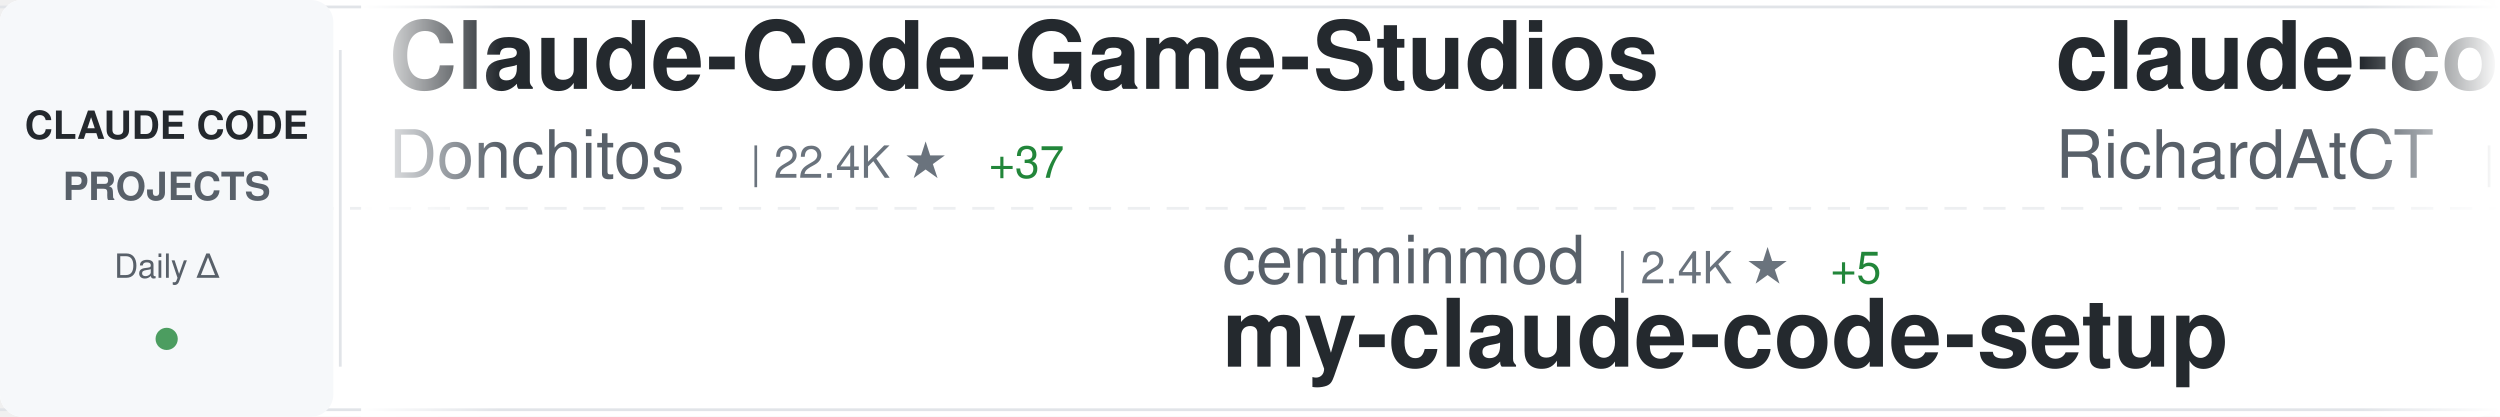
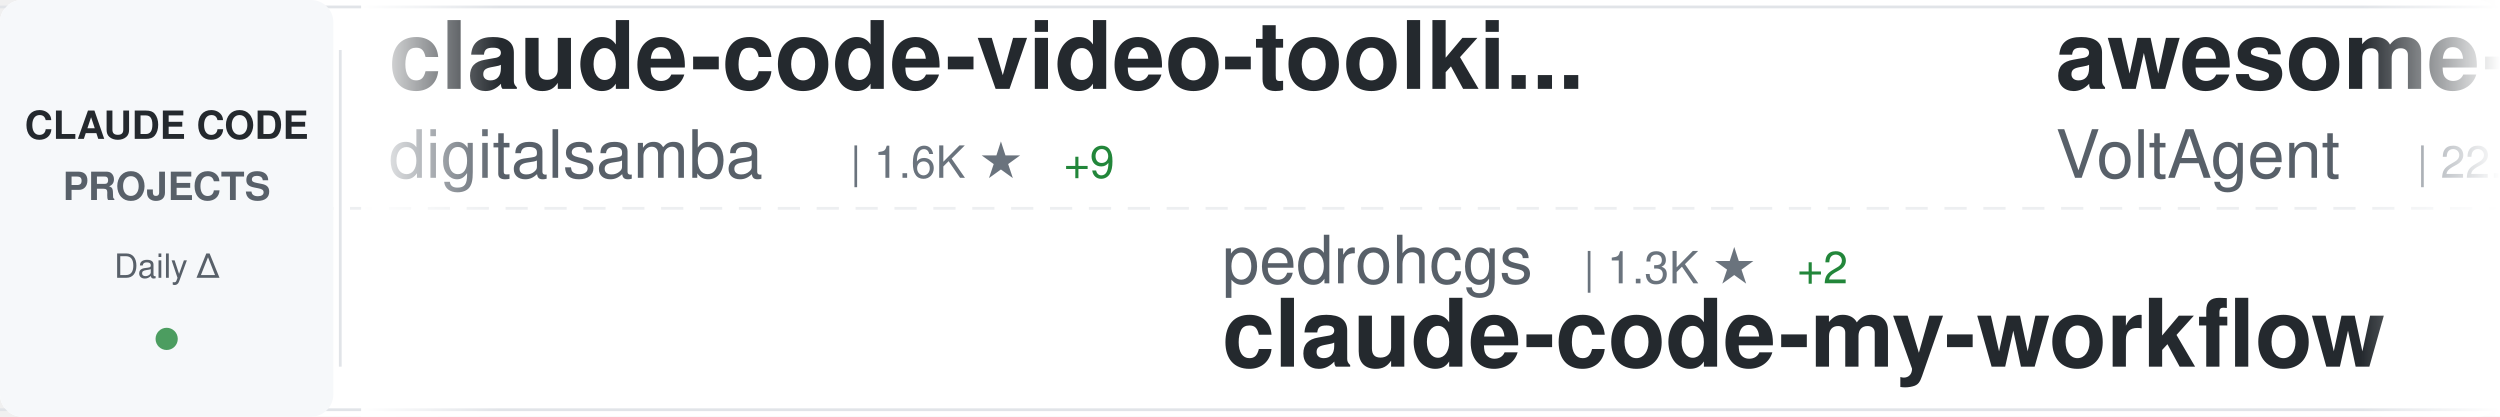
<svg xmlns="http://www.w3.org/2000/svg" width="900" height="150">
  <defs>
    <linearGradient id="awesomeLeftFade" x1="0%" y1="0%" x2="100%" y2="0%">
      <stop offset="0%" style="stop-color:#ffffff;stop-opacity:1" />
      <stop offset="100%" style="stop-color:#ffffff;stop-opacity:0" />
    </linearGradient>
    <linearGradient id="awesomeRightFade" x1="0%" y1="0%" x2="100%" y2="0%">
      <stop offset="0%" style="stop-color:#ffffff;stop-opacity:0" />
      <stop offset="100%" style="stop-color:#ffffff;stop-opacity:1" />
    </linearGradient>
  </defs>
  <rect width="900" height="150" fill="#ffffff" rx="8" />
  <rect x="0" y="2" width="900" height="1" fill="#e1e4e8" />
  <rect x="0" y="147" width="900" height="1" fill="#e1e4e8" />
  <line x1="0" y1="75" x2="900" y2="75" stroke="#e1e4e8" stroke-width="1" stroke-dasharray="8 6" opacity="0.6" />
  <rect x="0" y="0" width="120" height="150" fill="#f6f8fa" rx="8" />
  <text x="60" y="50" font-family="-apple-system, BlinkMacSystemFont, 'Segoe UI', Helvetica, Arial, sans-serif" font-size="14" font-weight="600" fill="#24292e" text-anchor="middle">CLAUDE CODE</text>
  <text x="60" y="72" font-family="-apple-system, BlinkMacSystemFont, 'Segoe UI', Helvetica, Arial, sans-serif" font-size="14" font-weight="600" fill="#586069" text-anchor="middle">PROJECTS</text>
  <text x="60" y="100" font-family="-apple-system, BlinkMacSystemFont, 'Segoe UI', Helvetica, Arial, sans-serif" font-size="12" font-weight="500" fill="#586069" text-anchor="middle">Daily Δ</text>
  <circle cx="60" cy="122" r="4" fill="#22863a" opacity="0.8" />
  <rect x="122" y="18" width="1" height="114" fill="#e1e4e8" />
  <clipPath id="awesomeTickerClip">
    <rect x="130" y="0" width="770" height="150" />
  </clipPath>
  <g clip-path="url(#awesomeTickerClip)">
    <g id="awesomeTickerItems">
      <animateTransform attributeName="transform" attributeType="XML" type="translate" from="0 0" to="-3000 0" dur="54s" repeatCount="indefinite" />
      <g transform="translate(0, 0)">
-         <text x="140" y="32" font-family="-apple-system, BlinkMacSystemFont, 'Segoe UI', Helvetica, Arial, sans-serif" font-size="34" font-weight="600" fill="#24292e">Claude-Code-Game-Studios</text>
-         <text x="140" y="64" font-family="-apple-system, BlinkMacSystemFont, 'Segoe UI', Helvetica, Arial, sans-serif" font-size="24" font-weight="400" fill="#586069">Donchitos</text>
-         <text x="270" y="64" font-family="-apple-system, BlinkMacSystemFont, 'Segoe UI', Helvetica, Arial, sans-serif" font-size="16" font-weight="500" fill="#6a737d">| 22.4K ★</text>
-         <text x="356" y="64" font-family="-apple-system, BlinkMacSystemFont, 'Segoe UI', Helvetica, Arial, sans-serif" font-size="16" font-weight="500" fill="#22863a"> +37</text>
+         <text x="140" y="32" font-family="-apple-system, BlinkMacSystemFont, 'Segoe UI', Helvetica, Arial, sans-serif" font-size="34" font-weight="600" fill="#24292e">claude-code-video-toolki...</text>
+         <text x="140" y="64" font-family="-apple-system, BlinkMacSystemFont, 'Segoe UI', Helvetica, Arial, sans-serif" font-size="24" font-weight="400" fill="#586069">digitalsamba</text>
+         <text x="306" y="64" font-family="-apple-system, BlinkMacSystemFont, 'Segoe UI', Helvetica, Arial, sans-serif" font-size="16" font-weight="500" fill="#6a737d">| 1.6K ★</text>
+         <text x="383" y="64" font-family="-apple-system, BlinkMacSystemFont, 'Segoe UI', Helvetica, Arial, sans-serif" font-size="16" font-weight="500" fill="#22863a"> +9</text>
      </g>
      <g transform="translate(300, 0)">
-         <text x="140" y="102" font-family="-apple-system, BlinkMacSystemFont, 'Segoe UI', Helvetica, Arial, sans-serif" font-size="24" font-weight="400" fill="#586069">centminmod</text>
-         <text x="282" y="102" font-family="-apple-system, BlinkMacSystemFont, 'Segoe UI', Helvetica, Arial, sans-serif" font-size="16" font-weight="500" fill="#6a737d">| 2.4K ★</text>
-         <text x="359" y="102" font-family="-apple-system, BlinkMacSystemFont, 'Segoe UI', Helvetica, Arial, sans-serif" font-size="16" font-weight="500" fill="#22863a"> +5</text>
-         <text x="140" y="132" font-family="-apple-system, BlinkMacSystemFont, 'Segoe UI', Helvetica, Arial, sans-serif" font-size="34" font-weight="600" fill="#24292e">my-claude-code-setup</text>
+         <text x="140" y="102" font-family="-apple-system, BlinkMacSystemFont, 'Segoe UI', Helvetica, Arial, sans-serif" font-size="24" font-weight="400" fill="#586069">pedrohcgs</text>
+         <text x="270" y="102" font-family="-apple-system, BlinkMacSystemFont, 'Segoe UI', Helvetica, Arial, sans-serif" font-size="16" font-weight="500" fill="#6a737d">| 1.3K ★</text>
+         <text x="347" y="102" font-family="-apple-system, BlinkMacSystemFont, 'Segoe UI', Helvetica, Arial, sans-serif" font-size="16" font-weight="500" fill="#22863a"> +2</text>
+         <text x="140" y="132" font-family="-apple-system, BlinkMacSystemFont, 'Segoe UI', Helvetica, Arial, sans-serif" font-size="34" font-weight="600" fill="#24292e">claude-code-my-workflow</text>
      </g>
      <g transform="translate(600, 0)">
-         <text x="140" y="32" font-family="-apple-system, BlinkMacSystemFont, 'Segoe UI', Helvetica, Arial, sans-serif" font-size="34" font-weight="600" fill="#24292e">claude-code-telegram</text>
-         <text x="140" y="64" font-family="-apple-system, BlinkMacSystemFont, 'Segoe UI', Helvetica, Arial, sans-serif" font-size="24" font-weight="400" fill="#586069">RichardAtCT</text>
-         <text x="294" y="64" font-family="-apple-system, BlinkMacSystemFont, 'Segoe UI', Helvetica, Arial, sans-serif" font-size="16" font-weight="500" fill="#6a737d">| 2.7K ★</text>
+         <text x="140" y="32" font-family="-apple-system, BlinkMacSystemFont, 'Segoe UI', Helvetica, Arial, sans-serif" font-size="34" font-weight="600" fill="#24292e">awesome-claude-code-suba...</text>
+         <text x="140" y="64" font-family="-apple-system, BlinkMacSystemFont, 'Segoe UI', Helvetica, Arial, sans-serif" font-size="24" font-weight="400" fill="#586069">VoltAgent</text>
+         <text x="270" y="64" font-family="-apple-system, BlinkMacSystemFont, 'Segoe UI', Helvetica, Arial, sans-serif" font-size="16" font-weight="500" fill="#6a737d">| 22.5K ★</text>
+         <text x="356" y="64" font-family="-apple-system, BlinkMacSystemFont, 'Segoe UI', Helvetica, Arial, sans-serif" font-size="16" font-weight="500" fill="#22863a"> +44</text>
      </g>
      <g transform="translate(900, 0)">
-         <text x="140" y="102" font-family="-apple-system, BlinkMacSystemFont, 'Segoe UI', Helvetica, Arial, sans-serif" font-size="24" font-weight="400" fill="#586069">Chachamaru127</text>
-         <text x="318" y="102" font-family="-apple-system, BlinkMacSystemFont, 'Segoe UI', Helvetica, Arial, sans-serif" font-size="16" font-weight="500" fill="#6a737d">| 2.9K ★</text>
-         <text x="395" y="102" font-family="-apple-system, BlinkMacSystemFont, 'Segoe UI', Helvetica, Arial, sans-serif" font-size="16" font-weight="500" fill="#22863a"> +6</text>
-         <text x="140" y="132" font-family="-apple-system, BlinkMacSystemFont, 'Segoe UI', Helvetica, Arial, sans-serif" font-size="34" font-weight="600" fill="#24292e">claude-code-harness</text>
+         <text x="140" y="102" font-family="-apple-system, BlinkMacSystemFont, 'Segoe UI', Helvetica, Arial, sans-serif" font-size="24" font-weight="400" fill="#586069">Donchitos</text>
+         <text x="270" y="102" font-family="-apple-system, BlinkMacSystemFont, 'Segoe UI', Helvetica, Arial, sans-serif" font-size="16" font-weight="500" fill="#6a737d">| 22.4K ★</text>
+         <text x="356" y="102" font-family="-apple-system, BlinkMacSystemFont, 'Segoe UI', Helvetica, Arial, sans-serif" font-size="16" font-weight="500" fill="#22863a"> +36</text>
+         <text x="140" y="132" font-family="-apple-system, BlinkMacSystemFont, 'Segoe UI', Helvetica, Arial, sans-serif" font-size="34" font-weight="600" fill="#24292e">Claude-Code-Game-Studios</text>
      </g>
      <g transform="translate(1200, 0)">
-         <text x="140" y="32" font-family="-apple-system, BlinkMacSystemFont, 'Segoe UI', Helvetica, Arial, sans-serif" font-size="34" font-weight="600" fill="#24292e">claude-code-proxy</text>
-         <text x="140" y="64" font-family="-apple-system, BlinkMacSystemFont, 'Segoe UI', Helvetica, Arial, sans-serif" font-size="24" font-weight="400" fill="#586069">fuergaosi233</text>
-         <text x="306" y="64" font-family="-apple-system, BlinkMacSystemFont, 'Segoe UI', Helvetica, Arial, sans-serif" font-size="16" font-weight="500" fill="#6a737d">| 2.7K ★</text>
-         <text x="383" y="64" font-family="-apple-system, BlinkMacSystemFont, 'Segoe UI', Helvetica, Arial, sans-serif" font-size="16" font-weight="500" fill="#22863a"> +2</text>
+         <text x="140" y="32" font-family="-apple-system, BlinkMacSystemFont, 'Segoe UI', Helvetica, Arial, sans-serif" font-size="34" font-weight="600" fill="#24292e">claude-code-rev</text>
+         <text x="140" y="64" font-family="-apple-system, BlinkMacSystemFont, 'Segoe UI', Helvetica, Arial, sans-serif" font-size="24" font-weight="400" fill="#586069">oboard</text>
+         <text x="234" y="64" font-family="-apple-system, BlinkMacSystemFont, 'Segoe UI', Helvetica, Arial, sans-serif" font-size="16" font-weight="500" fill="#6a737d">| 3.2K ★</text>
+         <text x="311" y="64" font-family="-apple-system, BlinkMacSystemFont, 'Segoe UI', Helvetica, Arial, sans-serif" font-size="16" font-weight="500" fill="#22863a"> +1</text>
      </g>
      <g transform="translate(1500, 0)">
-         <text x="140" y="102" font-family="-apple-system, BlinkMacSystemFont, 'Segoe UI', Helvetica, Arial, sans-serif" font-size="24" font-weight="400" fill="#586069">digitalsamba</text>
-         <text x="306" y="102" font-family="-apple-system, BlinkMacSystemFont, 'Segoe UI', Helvetica, Arial, sans-serif" font-size="16" font-weight="500" fill="#6a737d">| 1.6K ★</text>
-         <text x="383" y="102" font-family="-apple-system, BlinkMacSystemFont, 'Segoe UI', Helvetica, Arial, sans-serif" font-size="16" font-weight="500" fill="#22863a"> +9</text>
-         <text x="140" y="132" font-family="-apple-system, BlinkMacSystemFont, 'Segoe UI', Helvetica, Arial, sans-serif" font-size="34" font-weight="600" fill="#24292e">claude-code-video-toolki...</text>
+         <text x="140" y="102" font-family="-apple-system, BlinkMacSystemFont, 'Segoe UI', Helvetica, Arial, sans-serif" font-size="24" font-weight="400" fill="#586069">disler</text>
+         <text x="234" y="102" font-family="-apple-system, BlinkMacSystemFont, 'Segoe UI', Helvetica, Arial, sans-serif" font-size="16" font-weight="500" fill="#6a737d">| 3.8K ★</text>
+         <text x="311" y="102" font-family="-apple-system, BlinkMacSystemFont, 'Segoe UI', Helvetica, Arial, sans-serif" font-size="16" font-weight="500" fill="#22863a"> +4</text>
+         <text x="140" y="132" font-family="-apple-system, BlinkMacSystemFont, 'Segoe UI', Helvetica, Arial, sans-serif" font-size="34" font-weight="600" fill="#24292e">claude-code-hooks-master...</text>
      </g>
      <g transform="translate(1800, 0)">
-         <text x="140" y="32" font-family="-apple-system, BlinkMacSystemFont, 'Segoe UI', Helvetica, Arial, sans-serif" font-size="34" font-weight="600" fill="#24292e">claude-code-best-practic...</text>
-         <text x="140" y="64" font-family="-apple-system, BlinkMacSystemFont, 'Segoe UI', Helvetica, Arial, sans-serif" font-size="24" font-weight="400" fill="#586069">shanraisshan</text>
-         <text x="306" y="64" font-family="-apple-system, BlinkMacSystemFont, 'Segoe UI', Helvetica, Arial, sans-serif" font-size="16" font-weight="500" fill="#6a737d">| 61.4K ★</text>
-         <text x="392" y="64" font-family="-apple-system, BlinkMacSystemFont, 'Segoe UI', Helvetica, Arial, sans-serif" font-size="16" font-weight="500" fill="#22863a"> +146</text>
+         <text x="140" y="32" font-family="-apple-system, BlinkMacSystemFont, 'Segoe UI', Helvetica, Arial, sans-serif" font-size="34" font-weight="600" fill="#24292e">claude-code-tips</text>
+         <text x="140" y="64" font-family="-apple-system, BlinkMacSystemFont, 'Segoe UI', Helvetica, Arial, sans-serif" font-size="24" font-weight="400" fill="#586069">ykdojo</text>
+         <text x="234" y="64" font-family="-apple-system, BlinkMacSystemFont, 'Segoe UI', Helvetica, Arial, sans-serif" font-size="16" font-weight="500" fill="#6a737d">| 9.0K ★</text>
+         <text x="311" y="64" font-family="-apple-system, BlinkMacSystemFont, 'Segoe UI', Helvetica, Arial, sans-serif" font-size="16" font-weight="500" fill="#22863a"> +15</text>
      </g>
      <g transform="translate(2100, 0)">
-         <text x="140" y="102" font-family="-apple-system, BlinkMacSystemFont, 'Segoe UI', Helvetica, Arial, sans-serif" font-size="24" font-weight="400" fill="#586069">Cranot</text>
-         <text x="234" y="102" font-family="-apple-system, BlinkMacSystemFont, 'Segoe UI', Helvetica, Arial, sans-serif" font-size="16" font-weight="500" fill="#6a737d">| 2.8K ★</text>
-         <text x="311" y="102" font-family="-apple-system, BlinkMacSystemFont, 'Segoe UI', Helvetica, Arial, sans-serif" font-size="16" font-weight="500" fill="#22863a"> +7</text>
-         <text x="140" y="132" font-family="-apple-system, BlinkMacSystemFont, 'Segoe UI', Helvetica, Arial, sans-serif" font-size="34" font-weight="600" fill="#24292e">claude-code-guide</text>
+         <text x="140" y="102" font-family="-apple-system, BlinkMacSystemFont, 'Segoe UI', Helvetica, Arial, sans-serif" font-size="24" font-weight="400" fill="#586069">Pimzino</text>
+         <text x="246" y="102" font-family="-apple-system, BlinkMacSystemFont, 'Segoe UI', Helvetica, Arial, sans-serif" font-size="16" font-weight="500" fill="#6a737d">| 3.8K ★</text>
+         <text x="140" y="132" font-family="-apple-system, BlinkMacSystemFont, 'Segoe UI', Helvetica, Arial, sans-serif" font-size="34" font-weight="600" fill="#24292e">claude-code-spec-workflo...</text>
      </g>
      <g transform="translate(2400, 0)">
-         <text x="140" y="32" font-family="-apple-system, BlinkMacSystemFont, 'Segoe UI', Helvetica, Arial, sans-serif" font-size="34" font-weight="600" fill="#24292e">claude-code-local</text>
-         <text x="140" y="64" font-family="-apple-system, BlinkMacSystemFont, 'Segoe UI', Helvetica, Arial, sans-serif" font-size="24" font-weight="400" fill="#586069">nicedreamzapp</text>
-         <text x="318" y="64" font-family="-apple-system, BlinkMacSystemFont, 'Segoe UI', Helvetica, Arial, sans-serif" font-size="16" font-weight="500" fill="#6a737d">| 2.9K ★</text>
-         <text x="395" y="64" font-family="-apple-system, BlinkMacSystemFont, 'Segoe UI', Helvetica, Arial, sans-serif" font-size="16" font-weight="500" fill="#22863a"> +6</text>
+         <text x="140" y="32" font-family="-apple-system, BlinkMacSystemFont, 'Segoe UI', Helvetica, Arial, sans-serif" font-size="34" font-weight="600" fill="#24292e">Claude-Code-Source-Study</text>
+         <text x="140" y="64" font-family="-apple-system, BlinkMacSystemFont, 'Segoe UI', Helvetica, Arial, sans-serif" font-size="24" font-weight="400" fill="#586069">luyao618</text>
+         <text x="258" y="64" font-family="-apple-system, BlinkMacSystemFont, 'Segoe UI', Helvetica, Arial, sans-serif" font-size="16" font-weight="500" fill="#6a737d">| 1.6K ★</text>
      </g>
      <g transform="translate(2700, 0)">
-         <text x="140" y="102" font-family="-apple-system, BlinkMacSystemFont, 'Segoe UI', Helvetica, Arial, sans-serif" font-size="24" font-weight="400" fill="#586069">Yeachan-Heo</text>
-         <text x="294" y="102" font-family="-apple-system, BlinkMacSystemFont, 'Segoe UI', Helvetica, Arial, sans-serif" font-size="16" font-weight="500" fill="#6a737d">| 37.1K ★</text>
-         <text x="380" y="102" font-family="-apple-system, BlinkMacSystemFont, 'Segoe UI', Helvetica, Arial, sans-serif" font-size="16" font-weight="500" fill="#22863a"> +43</text>
-         <text x="140" y="132" font-family="-apple-system, BlinkMacSystemFont, 'Segoe UI', Helvetica, Arial, sans-serif" font-size="34" font-weight="600" fill="#24292e">oh-my-claudecode</text>
+         <text x="140" y="102" font-family="-apple-system, BlinkMacSystemFont, 'Segoe UI', Helvetica, Arial, sans-serif" font-size="24" font-weight="400" fill="#586069">anthropics</text>
+         <text x="282" y="102" font-family="-apple-system, BlinkMacSystemFont, 'Segoe UI', Helvetica, Arial, sans-serif" font-size="16" font-weight="500" fill="#6a737d">| 888 ★</text>
+         <text x="140" y="132" font-family="-apple-system, BlinkMacSystemFont, 'Segoe UI', Helvetica, Arial, sans-serif" font-size="34" font-weight="600" fill="#24292e">claude-code-base-action</text>
      </g>
      <g transform="translate(3000, 0)">
-         <text x="140" y="32" font-family="-apple-system, BlinkMacSystemFont, 'Segoe UI', Helvetica, Arial, sans-serif" font-size="34" font-weight="600" fill="#24292e">Claude-Code-Game-Studios</text>
-         <text x="140" y="64" font-family="-apple-system, BlinkMacSystemFont, 'Segoe UI', Helvetica, Arial, sans-serif" font-size="24" font-weight="400" fill="#586069">Donchitos</text>
-         <text x="270" y="64" font-family="-apple-system, BlinkMacSystemFont, 'Segoe UI', Helvetica, Arial, sans-serif" font-size="16" font-weight="500" fill="#6a737d">| 22.4K ★</text>
-         <text x="356" y="64" font-family="-apple-system, BlinkMacSystemFont, 'Segoe UI', Helvetica, Arial, sans-serif" font-size="16" font-weight="500" fill="#22863a"> +37</text>
+         <text x="140" y="32" font-family="-apple-system, BlinkMacSystemFont, 'Segoe UI', Helvetica, Arial, sans-serif" font-size="34" font-weight="600" fill="#24292e">claude-code-video-toolki...</text>
+         <text x="140" y="64" font-family="-apple-system, BlinkMacSystemFont, 'Segoe UI', Helvetica, Arial, sans-serif" font-size="24" font-weight="400" fill="#586069">digitalsamba</text>
+         <text x="306" y="64" font-family="-apple-system, BlinkMacSystemFont, 'Segoe UI', Helvetica, Arial, sans-serif" font-size="16" font-weight="500" fill="#6a737d">| 1.6K ★</text>
+         <text x="383" y="64" font-family="-apple-system, BlinkMacSystemFont, 'Segoe UI', Helvetica, Arial, sans-serif" font-size="16" font-weight="500" fill="#22863a"> +9</text>
      </g>
      <g transform="translate(3300, 0)">
-         <text x="140" y="102" font-family="-apple-system, BlinkMacSystemFont, 'Segoe UI', Helvetica, Arial, sans-serif" font-size="24" font-weight="400" fill="#586069">centminmod</text>
-         <text x="282" y="102" font-family="-apple-system, BlinkMacSystemFont, 'Segoe UI', Helvetica, Arial, sans-serif" font-size="16" font-weight="500" fill="#6a737d">| 2.4K ★</text>
-         <text x="359" y="102" font-family="-apple-system, BlinkMacSystemFont, 'Segoe UI', Helvetica, Arial, sans-serif" font-size="16" font-weight="500" fill="#22863a"> +5</text>
-         <text x="140" y="132" font-family="-apple-system, BlinkMacSystemFont, 'Segoe UI', Helvetica, Arial, sans-serif" font-size="34" font-weight="600" fill="#24292e">my-claude-code-setup</text>
+         <text x="140" y="102" font-family="-apple-system, BlinkMacSystemFont, 'Segoe UI', Helvetica, Arial, sans-serif" font-size="24" font-weight="400" fill="#586069">pedrohcgs</text>
+         <text x="270" y="102" font-family="-apple-system, BlinkMacSystemFont, 'Segoe UI', Helvetica, Arial, sans-serif" font-size="16" font-weight="500" fill="#6a737d">| 1.3K ★</text>
+         <text x="347" y="102" font-family="-apple-system, BlinkMacSystemFont, 'Segoe UI', Helvetica, Arial, sans-serif" font-size="16" font-weight="500" fill="#22863a"> +2</text>
+         <text x="140" y="132" font-family="-apple-system, BlinkMacSystemFont, 'Segoe UI', Helvetica, Arial, sans-serif" font-size="34" font-weight="600" fill="#24292e">claude-code-my-workflow</text>
      </g>
      <g transform="translate(3600, 0)">
-         <text x="140" y="32" font-family="-apple-system, BlinkMacSystemFont, 'Segoe UI', Helvetica, Arial, sans-serif" font-size="34" font-weight="600" fill="#24292e">claude-code-telegram</text>
-         <text x="140" y="64" font-family="-apple-system, BlinkMacSystemFont, 'Segoe UI', Helvetica, Arial, sans-serif" font-size="24" font-weight="400" fill="#586069">RichardAtCT</text>
-         <text x="294" y="64" font-family="-apple-system, BlinkMacSystemFont, 'Segoe UI', Helvetica, Arial, sans-serif" font-size="16" font-weight="500" fill="#6a737d">| 2.7K ★</text>
+         <text x="140" y="32" font-family="-apple-system, BlinkMacSystemFont, 'Segoe UI', Helvetica, Arial, sans-serif" font-size="34" font-weight="600" fill="#24292e">awesome-claude-code-suba...</text>
+         <text x="140" y="64" font-family="-apple-system, BlinkMacSystemFont, 'Segoe UI', Helvetica, Arial, sans-serif" font-size="24" font-weight="400" fill="#586069">VoltAgent</text>
+         <text x="270" y="64" font-family="-apple-system, BlinkMacSystemFont, 'Segoe UI', Helvetica, Arial, sans-serif" font-size="16" font-weight="500" fill="#6a737d">| 22.5K ★</text>
+         <text x="356" y="64" font-family="-apple-system, BlinkMacSystemFont, 'Segoe UI', Helvetica, Arial, sans-serif" font-size="16" font-weight="500" fill="#22863a"> +44</text>
      </g>
      <g transform="translate(3900, 0)">
-         <text x="140" y="102" font-family="-apple-system, BlinkMacSystemFont, 'Segoe UI', Helvetica, Arial, sans-serif" font-size="24" font-weight="400" fill="#586069">Chachamaru127</text>
-         <text x="318" y="102" font-family="-apple-system, BlinkMacSystemFont, 'Segoe UI', Helvetica, Arial, sans-serif" font-size="16" font-weight="500" fill="#6a737d">| 2.9K ★</text>
-         <text x="395" y="102" font-family="-apple-system, BlinkMacSystemFont, 'Segoe UI', Helvetica, Arial, sans-serif" font-size="16" font-weight="500" fill="#22863a"> +6</text>
-         <text x="140" y="132" font-family="-apple-system, BlinkMacSystemFont, 'Segoe UI', Helvetica, Arial, sans-serif" font-size="34" font-weight="600" fill="#24292e">claude-code-harness</text>
+         <text x="140" y="102" font-family="-apple-system, BlinkMacSystemFont, 'Segoe UI', Helvetica, Arial, sans-serif" font-size="24" font-weight="400" fill="#586069">Donchitos</text>
+         <text x="270" y="102" font-family="-apple-system, BlinkMacSystemFont, 'Segoe UI', Helvetica, Arial, sans-serif" font-size="16" font-weight="500" fill="#6a737d">| 22.4K ★</text>
+         <text x="356" y="102" font-family="-apple-system, BlinkMacSystemFont, 'Segoe UI', Helvetica, Arial, sans-serif" font-size="16" font-weight="500" fill="#22863a"> +36</text>
+         <text x="140" y="132" font-family="-apple-system, BlinkMacSystemFont, 'Segoe UI', Helvetica, Arial, sans-serif" font-size="34" font-weight="600" fill="#24292e">Claude-Code-Game-Studios</text>
      </g>
    </g>
  </g>
  <rect x="130" y="0" width="50" height="150" fill="url(#awesomeLeftFade)" />
  <rect x="850" y="0" width="50" height="150" fill="url(#awesomeRightFade)" />
</svg>
